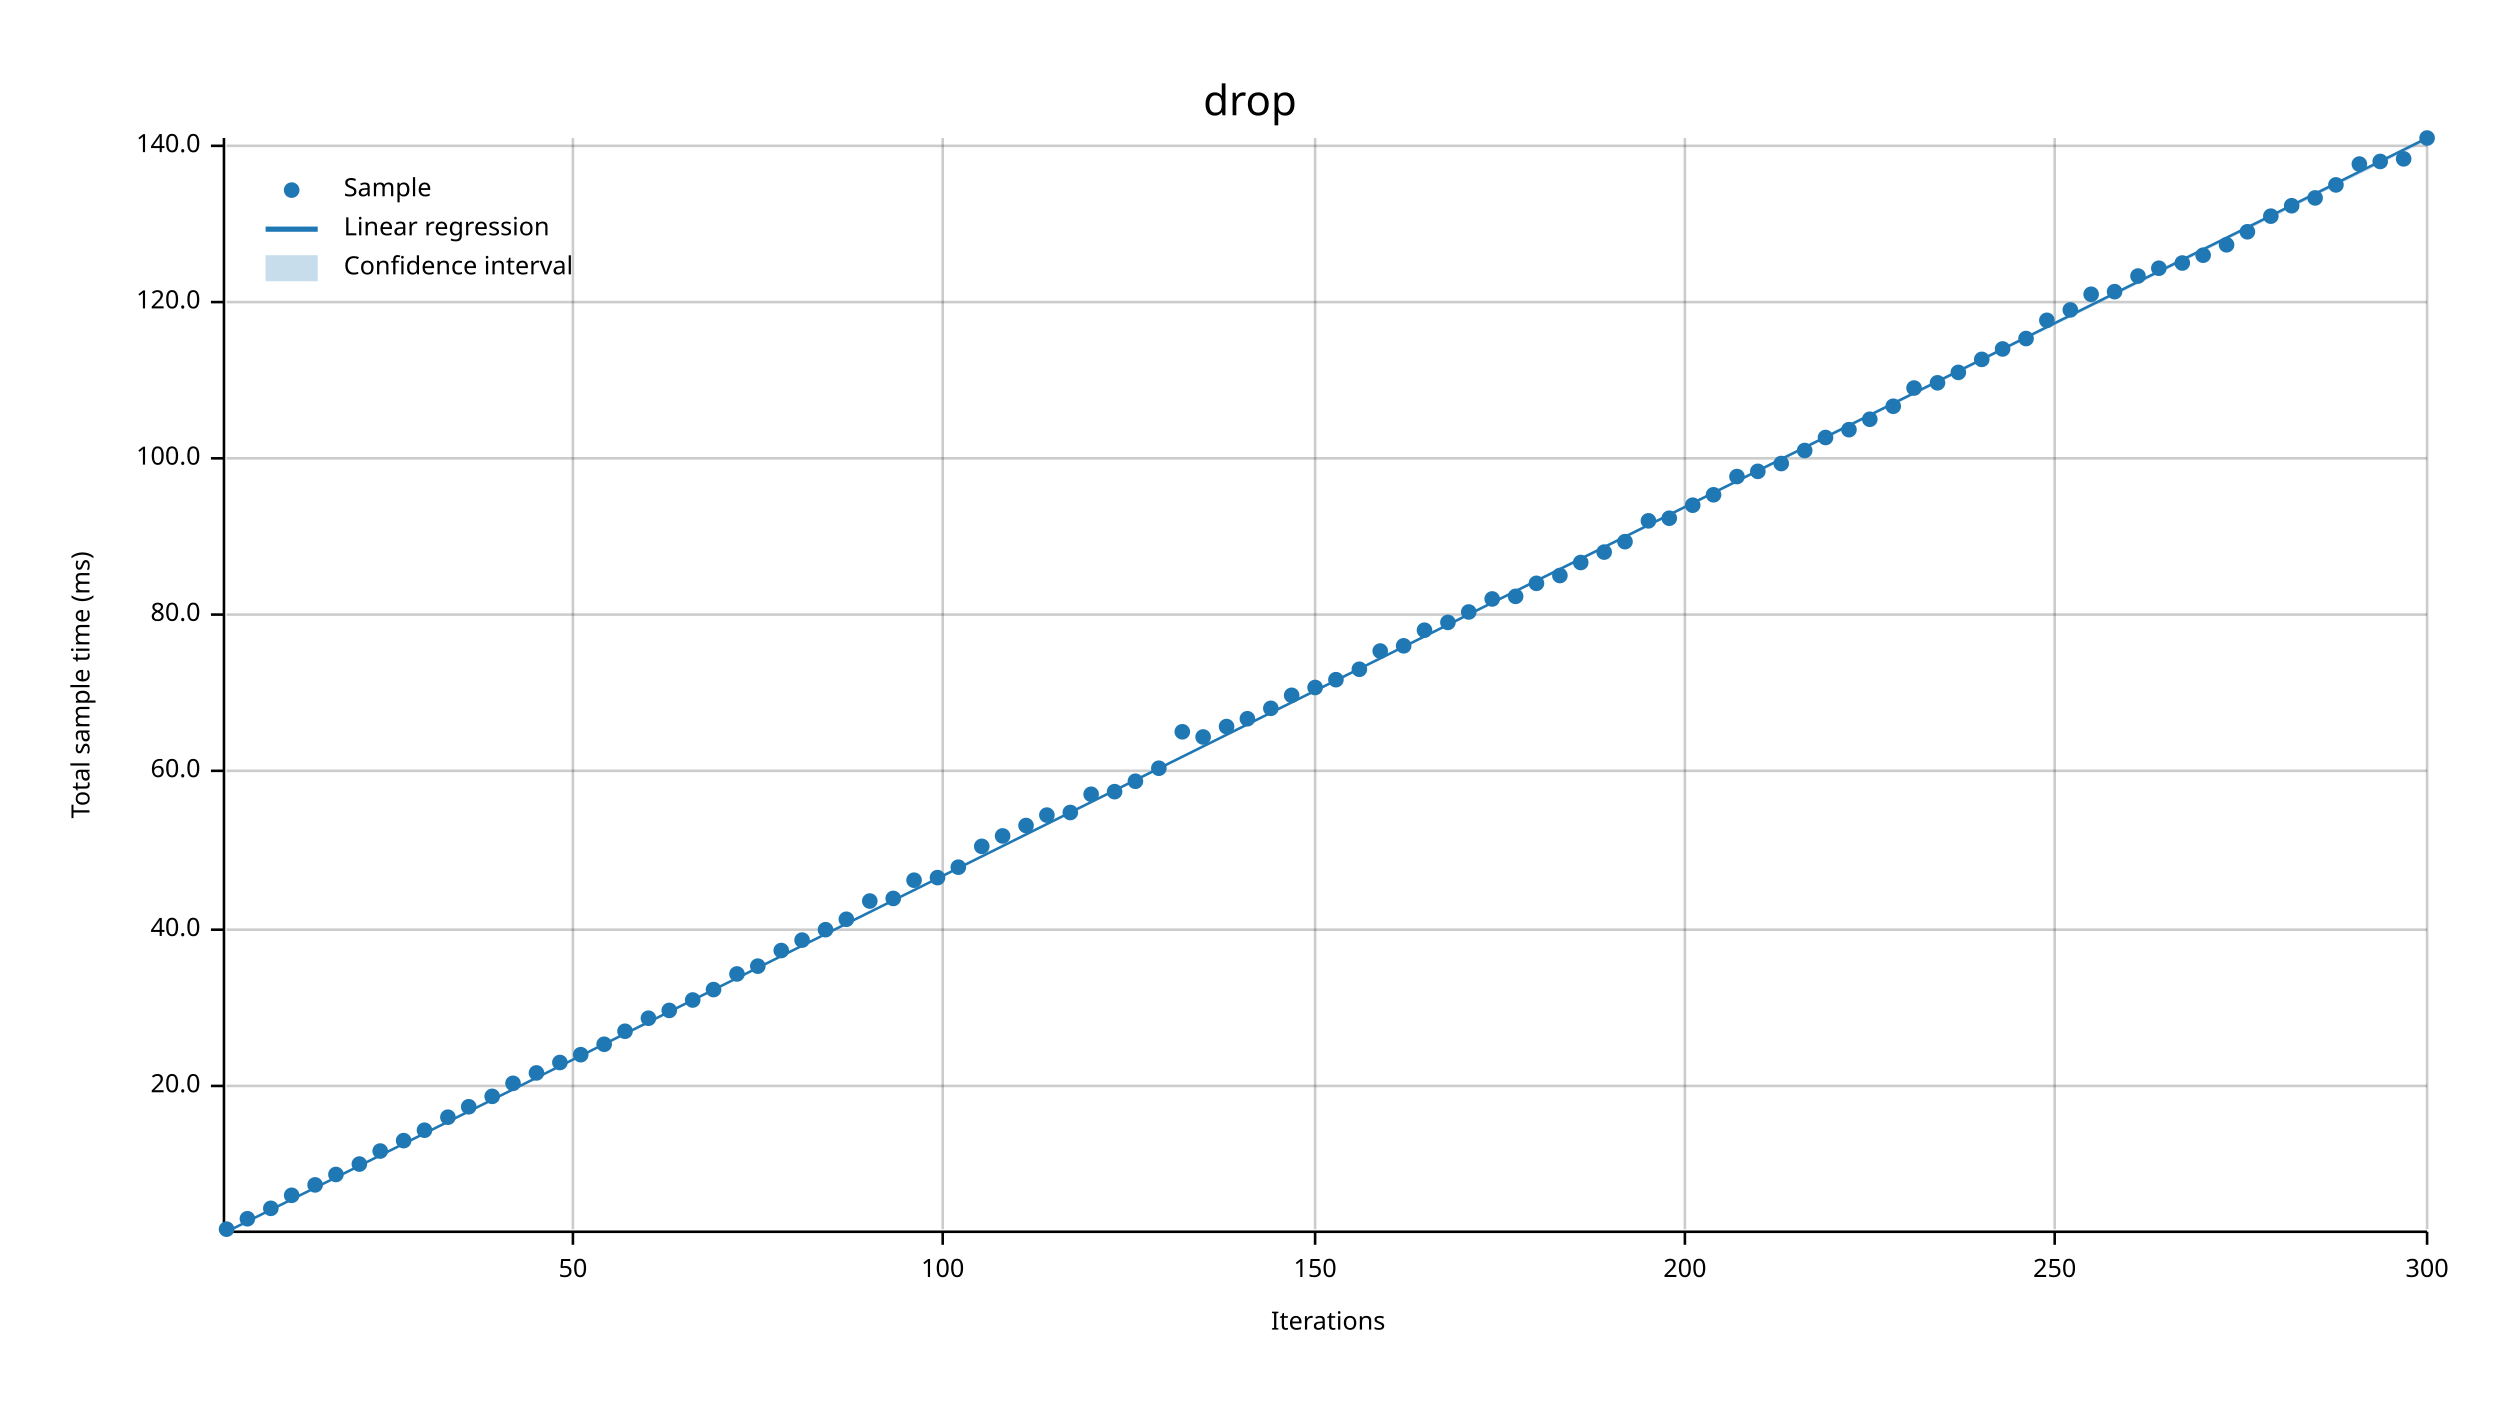
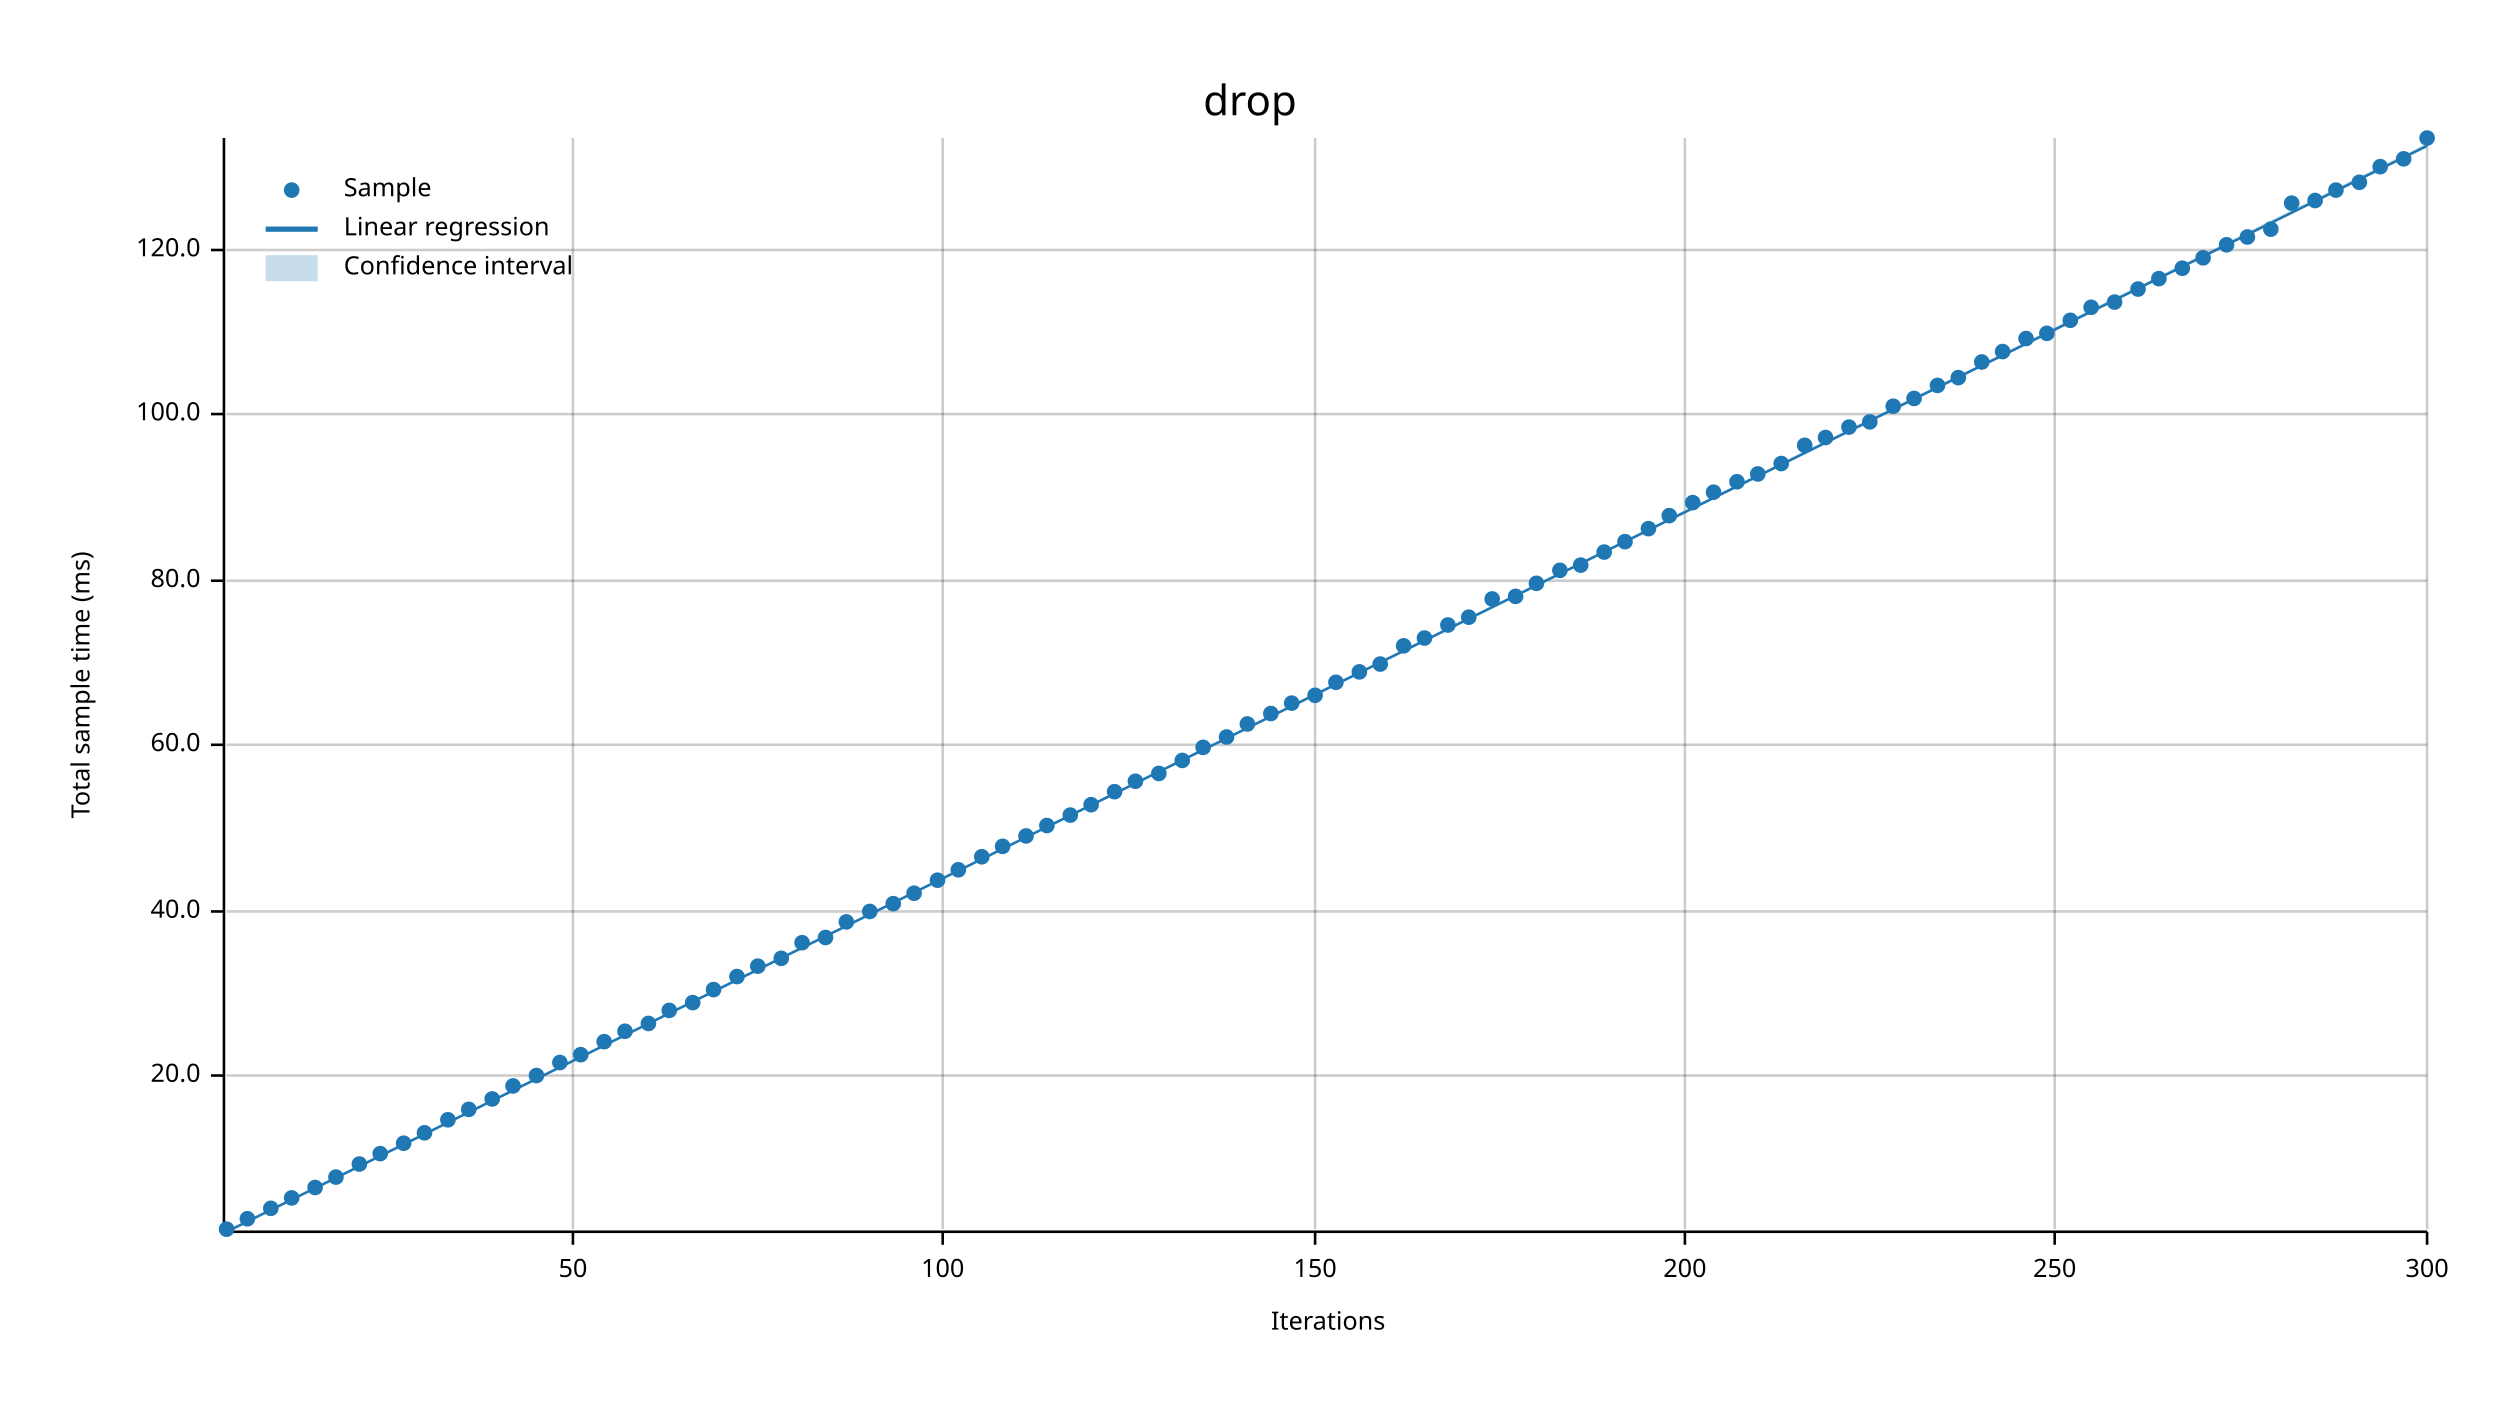
<svg xmlns="http://www.w3.org/2000/svg" width="960" height="540" viewBox="0 0 960 540">
  <text x="480" y="32" dy="0.76em" text-anchor="middle" font-family="sans-serif" font-size="16.129" opacity="1" fill="#000000">
drop
</text>
  <text x="27" y="263" dy="0.76em" text-anchor="middle" font-family="sans-serif" font-size="9.677" opacity="1" fill="#000000" transform="rotate(270, 27, 263)">
Total sample time (ms)
</text>
  <text x="510" y="513" dy="-0.5ex" text-anchor="middle" font-family="sans-serif" font-size="9.677" opacity="1" fill="#000000">
Iterations
</text>
  <line opacity="0.2" stroke="#000000" stroke-width="1" x1="220" y1="472" x2="220" y2="53" />
  <line opacity="0.2" stroke="#000000" stroke-width="1" x1="362" y1="472" x2="362" y2="53" />
  <line opacity="0.2" stroke="#000000" stroke-width="1" x1="505" y1="472" x2="505" y2="53" />
  <line opacity="0.2" stroke="#000000" stroke-width="1" x1="647" y1="472" x2="647" y2="53" />
  <line opacity="0.2" stroke="#000000" stroke-width="1" x1="789" y1="472" x2="789" y2="53" />
  <line opacity="0.2" stroke="#000000" stroke-width="1" x1="932" y1="472" x2="932" y2="53" />
-   <line opacity="0.2" stroke="#000000" stroke-width="1" x1="87" y1="417" x2="932" y2="417" />
-   <line opacity="0.2" stroke="#000000" stroke-width="1" x1="87" y1="357" x2="932" y2="357" />
-   <line opacity="0.2" stroke="#000000" stroke-width="1" x1="87" y1="296" x2="932" y2="296" />
-   <line opacity="0.2" stroke="#000000" stroke-width="1" x1="87" y1="236" x2="932" y2="236" />
-   <line opacity="0.2" stroke="#000000" stroke-width="1" x1="87" y1="176" x2="932" y2="176" />
-   <line opacity="0.2" stroke="#000000" stroke-width="1" x1="87" y1="116" x2="932" y2="116" />
-   <line opacity="0.2" stroke="#000000" stroke-width="1" x1="87" y1="56" x2="932" y2="56" />
+   <line opacity="0.2" stroke="#000000" stroke-width="1" x1="87" y1="413" x2="932" y2="413" />
+   <line opacity="0.2" stroke="#000000" stroke-width="1" x1="87" y1="350" x2="932" y2="350" />
+   <line opacity="0.2" stroke="#000000" stroke-width="1" x1="87" y1="286" x2="932" y2="286" />
+   <line opacity="0.2" stroke="#000000" stroke-width="1" x1="87" y1="223" x2="932" y2="223" />
+   <line opacity="0.2" stroke="#000000" stroke-width="1" x1="87" y1="159" x2="932" y2="159" />
+   <line opacity="0.2" stroke="#000000" stroke-width="1" x1="87" y1="96" x2="932" y2="96" />
  <polyline fill="none" opacity="1" stroke="#000000" stroke-width="1" points="86,53 86,472 " />
-   <text x="77" y="417" dy="0.5ex" text-anchor="end" font-family="sans-serif" font-size="9.677" opacity="1" fill="#000000">
+   <text x="77" y="413" dy="0.5ex" text-anchor="end" font-family="sans-serif" font-size="9.677" opacity="1" fill="#000000">
20.0
</text>
-   <polyline fill="none" opacity="1" stroke="#000000" stroke-width="1" points="81,417 86,417 " />
-   <text x="77" y="357" dy="0.5ex" text-anchor="end" font-family="sans-serif" font-size="9.677" opacity="1" fill="#000000">
+   <polyline fill="none" opacity="1" stroke="#000000" stroke-width="1" points="81,413 86,413 " />
+   <text x="77" y="350" dy="0.5ex" text-anchor="end" font-family="sans-serif" font-size="9.677" opacity="1" fill="#000000">
40.0
</text>
-   <polyline fill="none" opacity="1" stroke="#000000" stroke-width="1" points="81,357 86,357 " />
-   <text x="77" y="296" dy="0.5ex" text-anchor="end" font-family="sans-serif" font-size="9.677" opacity="1" fill="#000000">
+   <polyline fill="none" opacity="1" stroke="#000000" stroke-width="1" points="81,350 86,350 " />
+   <text x="77" y="286" dy="0.5ex" text-anchor="end" font-family="sans-serif" font-size="9.677" opacity="1" fill="#000000">
60.0
</text>
-   <polyline fill="none" opacity="1" stroke="#000000" stroke-width="1" points="81,296 86,296 " />
-   <text x="77" y="236" dy="0.5ex" text-anchor="end" font-family="sans-serif" font-size="9.677" opacity="1" fill="#000000">
+   <polyline fill="none" opacity="1" stroke="#000000" stroke-width="1" points="81,286 86,286 " />
+   <text x="77" y="223" dy="0.5ex" text-anchor="end" font-family="sans-serif" font-size="9.677" opacity="1" fill="#000000">
80.0
</text>
-   <polyline fill="none" opacity="1" stroke="#000000" stroke-width="1" points="81,236 86,236 " />
-   <text x="77" y="176" dy="0.5ex" text-anchor="end" font-family="sans-serif" font-size="9.677" opacity="1" fill="#000000">
+   <polyline fill="none" opacity="1" stroke="#000000" stroke-width="1" points="81,223 86,223 " />
+   <text x="77" y="159" dy="0.5ex" text-anchor="end" font-family="sans-serif" font-size="9.677" opacity="1" fill="#000000">
100.0
</text>
-   <polyline fill="none" opacity="1" stroke="#000000" stroke-width="1" points="81,176 86,176 " />
-   <text x="77" y="116" dy="0.5ex" text-anchor="end" font-family="sans-serif" font-size="9.677" opacity="1" fill="#000000">
+   <polyline fill="none" opacity="1" stroke="#000000" stroke-width="1" points="81,159 86,159 " />
+   <text x="77" y="96" dy="0.5ex" text-anchor="end" font-family="sans-serif" font-size="9.677" opacity="1" fill="#000000">
120.0
</text>
-   <polyline fill="none" opacity="1" stroke="#000000" stroke-width="1" points="81,116 86,116 " />
-   <text x="77" y="56" dy="0.5ex" text-anchor="end" font-family="sans-serif" font-size="9.677" opacity="1" fill="#000000">
- 140.0
- </text>
-   <polyline fill="none" opacity="1" stroke="#000000" stroke-width="1" points="81,56 86,56 " />
+   <polyline fill="none" opacity="1" stroke="#000000" stroke-width="1" points="81,96 86,96 " />
  <polyline fill="none" opacity="1" stroke="#000000" stroke-width="1" points="87,473 932,473 " />
  <text x="220" y="483" dy="0.76em" text-anchor="middle" font-family="sans-serif" font-size="9.677" opacity="1" fill="#000000">
50
</text>
  <polyline fill="none" opacity="1" stroke="#000000" stroke-width="1" points="220,473 220,478 " />
  <text x="362" y="483" dy="0.76em" text-anchor="middle" font-family="sans-serif" font-size="9.677" opacity="1" fill="#000000">
100
</text>
  <polyline fill="none" opacity="1" stroke="#000000" stroke-width="1" points="362,473 362,478 " />
  <text x="505" y="483" dy="0.76em" text-anchor="middle" font-family="sans-serif" font-size="9.677" opacity="1" fill="#000000">
150
</text>
  <polyline fill="none" opacity="1" stroke="#000000" stroke-width="1" points="505,473 505,478 " />
  <text x="647" y="483" dy="0.76em" text-anchor="middle" font-family="sans-serif" font-size="9.677" opacity="1" fill="#000000">
200
</text>
  <polyline fill="none" opacity="1" stroke="#000000" stroke-width="1" points="647,473 647,478 " />
  <text x="789" y="483" dy="0.76em" text-anchor="middle" font-family="sans-serif" font-size="9.677" opacity="1" fill="#000000">
250
</text>
  <polyline fill="none" opacity="1" stroke="#000000" stroke-width="1" points="789,473 789,478 " />
  <text x="932" y="483" dy="0.76em" text-anchor="middle" font-family="sans-serif" font-size="9.677" opacity="1" fill="#000000">
300
</text>
  <polyline fill="none" opacity="1" stroke="#000000" stroke-width="1" points="932,473 932,478 " />
  <circle cx="87" cy="472" r="3" opacity="1" fill="#1F78B4" stroke="none" stroke-width="1" />
  <circle cx="95" cy="468" r="3" opacity="1" fill="#1F78B4" stroke="none" stroke-width="1" />
  <circle cx="104" cy="464" r="3" opacity="1" fill="#1F78B4" stroke="none" stroke-width="1" />
-   <circle cx="112" cy="459" r="3" opacity="1" fill="#1F78B4" stroke="none" stroke-width="1" />
-   <circle cx="121" cy="455" r="3" opacity="1" fill="#1F78B4" stroke="none" stroke-width="1" />
-   <circle cx="129" cy="451" r="3" opacity="1" fill="#1F78B4" stroke="none" stroke-width="1" />
+   <circle cx="112" cy="460" r="3" opacity="1" fill="#1F78B4" stroke="none" stroke-width="1" />
+   <circle cx="121" cy="456" r="3" opacity="1" fill="#1F78B4" stroke="none" stroke-width="1" />
+   <circle cx="129" cy="452" r="3" opacity="1" fill="#1F78B4" stroke="none" stroke-width="1" />
  <circle cx="138" cy="447" r="3" opacity="1" fill="#1F78B4" stroke="none" stroke-width="1" />
-   <circle cx="146" cy="442" r="3" opacity="1" fill="#1F78B4" stroke="none" stroke-width="1" />
-   <circle cx="155" cy="438" r="3" opacity="1" fill="#1F78B4" stroke="none" stroke-width="1" />
-   <circle cx="163" cy="434" r="3" opacity="1" fill="#1F78B4" stroke="none" stroke-width="1" />
-   <circle cx="172" cy="429" r="3" opacity="1" fill="#1F78B4" stroke="none" stroke-width="1" />
-   <circle cx="180" cy="425" r="3" opacity="1" fill="#1F78B4" stroke="none" stroke-width="1" />
-   <circle cx="189" cy="421" r="3" opacity="1" fill="#1F78B4" stroke="none" stroke-width="1" />
-   <circle cx="197" cy="416" r="3" opacity="1" fill="#1F78B4" stroke="none" stroke-width="1" />
-   <circle cx="206" cy="412" r="3" opacity="1" fill="#1F78B4" stroke="none" stroke-width="1" />
+   <circle cx="146" cy="443" r="3" opacity="1" fill="#1F78B4" stroke="none" stroke-width="1" />
+   <circle cx="155" cy="439" r="3" opacity="1" fill="#1F78B4" stroke="none" stroke-width="1" />
+   <circle cx="163" cy="435" r="3" opacity="1" fill="#1F78B4" stroke="none" stroke-width="1" />
+   <circle cx="172" cy="430" r="3" opacity="1" fill="#1F78B4" stroke="none" stroke-width="1" />
+   <circle cx="180" cy="426" r="3" opacity="1" fill="#1F78B4" stroke="none" stroke-width="1" />
+   <circle cx="189" cy="422" r="3" opacity="1" fill="#1F78B4" stroke="none" stroke-width="1" />
+   <circle cx="197" cy="417" r="3" opacity="1" fill="#1F78B4" stroke="none" stroke-width="1" />
+   <circle cx="206" cy="413" r="3" opacity="1" fill="#1F78B4" stroke="none" stroke-width="1" />
  <circle cx="215" cy="408" r="3" opacity="1" fill="#1F78B4" stroke="none" stroke-width="1" />
  <circle cx="223" cy="405" r="3" opacity="1" fill="#1F78B4" stroke="none" stroke-width="1" />
-   <circle cx="232" cy="401" r="3" opacity="1" fill="#1F78B4" stroke="none" stroke-width="1" />
+   <circle cx="232" cy="400" r="3" opacity="1" fill="#1F78B4" stroke="none" stroke-width="1" />
  <circle cx="240" cy="396" r="3" opacity="1" fill="#1F78B4" stroke="none" stroke-width="1" />
-   <circle cx="249" cy="391" r="3" opacity="1" fill="#1F78B4" stroke="none" stroke-width="1" />
+   <circle cx="249" cy="393" r="3" opacity="1" fill="#1F78B4" stroke="none" stroke-width="1" />
  <circle cx="257" cy="388" r="3" opacity="1" fill="#1F78B4" stroke="none" stroke-width="1" />
-   <circle cx="266" cy="384" r="3" opacity="1" fill="#1F78B4" stroke="none" stroke-width="1" />
+   <circle cx="266" cy="385" r="3" opacity="1" fill="#1F78B4" stroke="none" stroke-width="1" />
  <circle cx="274" cy="380" r="3" opacity="1" fill="#1F78B4" stroke="none" stroke-width="1" />
-   <circle cx="283" cy="374" r="3" opacity="1" fill="#1F78B4" stroke="none" stroke-width="1" />
+   <circle cx="283" cy="375" r="3" opacity="1" fill="#1F78B4" stroke="none" stroke-width="1" />
  <circle cx="291" cy="371" r="3" opacity="1" fill="#1F78B4" stroke="none" stroke-width="1" />
-   <circle cx="300" cy="365" r="3" opacity="1" fill="#1F78B4" stroke="none" stroke-width="1" />
-   <circle cx="308" cy="361" r="3" opacity="1" fill="#1F78B4" stroke="none" stroke-width="1" />
-   <circle cx="317" cy="357" r="3" opacity="1" fill="#1F78B4" stroke="none" stroke-width="1" />
-   <circle cx="325" cy="353" r="3" opacity="1" fill="#1F78B4" stroke="none" stroke-width="1" />
-   <circle cx="334" cy="346" r="3" opacity="1" fill="#1F78B4" stroke="none" stroke-width="1" />
-   <circle cx="343" cy="345" r="3" opacity="1" fill="#1F78B4" stroke="none" stroke-width="1" />
-   <circle cx="351" cy="338" r="3" opacity="1" fill="#1F78B4" stroke="none" stroke-width="1" />
-   <circle cx="360" cy="337" r="3" opacity="1" fill="#1F78B4" stroke="none" stroke-width="1" />
-   <circle cx="368" cy="333" r="3" opacity="1" fill="#1F78B4" stroke="none" stroke-width="1" />
-   <circle cx="377" cy="325" r="3" opacity="1" fill="#1F78B4" stroke="none" stroke-width="1" />
-   <circle cx="385" cy="321" r="3" opacity="1" fill="#1F78B4" stroke="none" stroke-width="1" />
-   <circle cx="394" cy="317" r="3" opacity="1" fill="#1F78B4" stroke="none" stroke-width="1" />
-   <circle cx="402" cy="313" r="3" opacity="1" fill="#1F78B4" stroke="none" stroke-width="1" />
-   <circle cx="411" cy="312" r="3" opacity="1" fill="#1F78B4" stroke="none" stroke-width="1" />
-   <circle cx="419" cy="305" r="3" opacity="1" fill="#1F78B4" stroke="none" stroke-width="1" />
+   <circle cx="300" cy="368" r="3" opacity="1" fill="#1F78B4" stroke="none" stroke-width="1" />
+   <circle cx="308" cy="362" r="3" opacity="1" fill="#1F78B4" stroke="none" stroke-width="1" />
+   <circle cx="317" cy="360" r="3" opacity="1" fill="#1F78B4" stroke="none" stroke-width="1" />
+   <circle cx="325" cy="354" r="3" opacity="1" fill="#1F78B4" stroke="none" stroke-width="1" />
+   <circle cx="334" cy="350" r="3" opacity="1" fill="#1F78B4" stroke="none" stroke-width="1" />
+   <circle cx="343" cy="347" r="3" opacity="1" fill="#1F78B4" stroke="none" stroke-width="1" />
+   <circle cx="351" cy="343" r="3" opacity="1" fill="#1F78B4" stroke="none" stroke-width="1" />
+   <circle cx="360" cy="338" r="3" opacity="1" fill="#1F78B4" stroke="none" stroke-width="1" />
+   <circle cx="368" cy="334" r="3" opacity="1" fill="#1F78B4" stroke="none" stroke-width="1" />
+   <circle cx="377" cy="329" r="3" opacity="1" fill="#1F78B4" stroke="none" stroke-width="1" />
+   <circle cx="385" cy="325" r="3" opacity="1" fill="#1F78B4" stroke="none" stroke-width="1" />
+   <circle cx="394" cy="321" r="3" opacity="1" fill="#1F78B4" stroke="none" stroke-width="1" />
+   <circle cx="402" cy="317" r="3" opacity="1" fill="#1F78B4" stroke="none" stroke-width="1" />
+   <circle cx="411" cy="313" r="3" opacity="1" fill="#1F78B4" stroke="none" stroke-width="1" />
+   <circle cx="419" cy="309" r="3" opacity="1" fill="#1F78B4" stroke="none" stroke-width="1" />
  <circle cx="428" cy="304" r="3" opacity="1" fill="#1F78B4" stroke="none" stroke-width="1" />
  <circle cx="436" cy="300" r="3" opacity="1" fill="#1F78B4" stroke="none" stroke-width="1" />
-   <circle cx="445" cy="295" r="3" opacity="1" fill="#1F78B4" stroke="none" stroke-width="1" />
-   <circle cx="454" cy="281" r="3" opacity="1" fill="#1F78B4" stroke="none" stroke-width="1" />
-   <circle cx="462" cy="283" r="3" opacity="1" fill="#1F78B4" stroke="none" stroke-width="1" />
-   <circle cx="471" cy="279" r="3" opacity="1" fill="#1F78B4" stroke="none" stroke-width="1" />
-   <circle cx="479" cy="276" r="3" opacity="1" fill="#1F78B4" stroke="none" stroke-width="1" />
-   <circle cx="488" cy="272" r="3" opacity="1" fill="#1F78B4" stroke="none" stroke-width="1" />
-   <circle cx="496" cy="267" r="3" opacity="1" fill="#1F78B4" stroke="none" stroke-width="1" />
-   <circle cx="505" cy="264" r="3" opacity="1" fill="#1F78B4" stroke="none" stroke-width="1" />
-   <circle cx="513" cy="261" r="3" opacity="1" fill="#1F78B4" stroke="none" stroke-width="1" />
-   <circle cx="522" cy="257" r="3" opacity="1" fill="#1F78B4" stroke="none" stroke-width="1" />
-   <circle cx="530" cy="250" r="3" opacity="1" fill="#1F78B4" stroke="none" stroke-width="1" />
+   <circle cx="445" cy="297" r="3" opacity="1" fill="#1F78B4" stroke="none" stroke-width="1" />
+   <circle cx="454" cy="292" r="3" opacity="1" fill="#1F78B4" stroke="none" stroke-width="1" />
+   <circle cx="462" cy="287" r="3" opacity="1" fill="#1F78B4" stroke="none" stroke-width="1" />
+   <circle cx="471" cy="283" r="3" opacity="1" fill="#1F78B4" stroke="none" stroke-width="1" />
+   <circle cx="479" cy="278" r="3" opacity="1" fill="#1F78B4" stroke="none" stroke-width="1" />
+   <circle cx="488" cy="274" r="3" opacity="1" fill="#1F78B4" stroke="none" stroke-width="1" />
+   <circle cx="496" cy="270" r="3" opacity="1" fill="#1F78B4" stroke="none" stroke-width="1" />
+   <circle cx="505" cy="267" r="3" opacity="1" fill="#1F78B4" stroke="none" stroke-width="1" />
+   <circle cx="513" cy="262" r="3" opacity="1" fill="#1F78B4" stroke="none" stroke-width="1" />
+   <circle cx="522" cy="258" r="3" opacity="1" fill="#1F78B4" stroke="none" stroke-width="1" />
+   <circle cx="530" cy="255" r="3" opacity="1" fill="#1F78B4" stroke="none" stroke-width="1" />
  <circle cx="539" cy="248" r="3" opacity="1" fill="#1F78B4" stroke="none" stroke-width="1" />
-   <circle cx="547" cy="242" r="3" opacity="1" fill="#1F78B4" stroke="none" stroke-width="1" />
-   <circle cx="556" cy="239" r="3" opacity="1" fill="#1F78B4" stroke="none" stroke-width="1" />
-   <circle cx="564" cy="235" r="3" opacity="1" fill="#1F78B4" stroke="none" stroke-width="1" />
+   <circle cx="547" cy="245" r="3" opacity="1" fill="#1F78B4" stroke="none" stroke-width="1" />
+   <circle cx="556" cy="240" r="3" opacity="1" fill="#1F78B4" stroke="none" stroke-width="1" />
+   <circle cx="564" cy="237" r="3" opacity="1" fill="#1F78B4" stroke="none" stroke-width="1" />
  <circle cx="573" cy="230" r="3" opacity="1" fill="#1F78B4" stroke="none" stroke-width="1" />
  <circle cx="582" cy="229" r="3" opacity="1" fill="#1F78B4" stroke="none" stroke-width="1" />
  <circle cx="590" cy="224" r="3" opacity="1" fill="#1F78B4" stroke="none" stroke-width="1" />
-   <circle cx="599" cy="221" r="3" opacity="1" fill="#1F78B4" stroke="none" stroke-width="1" />
-   <circle cx="607" cy="216" r="3" opacity="1" fill="#1F78B4" stroke="none" stroke-width="1" />
+   <circle cx="599" cy="219" r="3" opacity="1" fill="#1F78B4" stroke="none" stroke-width="1" />
+   <circle cx="607" cy="217" r="3" opacity="1" fill="#1F78B4" stroke="none" stroke-width="1" />
  <circle cx="616" cy="212" r="3" opacity="1" fill="#1F78B4" stroke="none" stroke-width="1" />
  <circle cx="624" cy="208" r="3" opacity="1" fill="#1F78B4" stroke="none" stroke-width="1" />
-   <circle cx="633" cy="200" r="3" opacity="1" fill="#1F78B4" stroke="none" stroke-width="1" />
-   <circle cx="641" cy="199" r="3" opacity="1" fill="#1F78B4" stroke="none" stroke-width="1" />
-   <circle cx="650" cy="194" r="3" opacity="1" fill="#1F78B4" stroke="none" stroke-width="1" />
-   <circle cx="658" cy="190" r="3" opacity="1" fill="#1F78B4" stroke="none" stroke-width="1" />
-   <circle cx="667" cy="183" r="3" opacity="1" fill="#1F78B4" stroke="none" stroke-width="1" />
-   <circle cx="675" cy="181" r="3" opacity="1" fill="#1F78B4" stroke="none" stroke-width="1" />
+   <circle cx="633" cy="203" r="3" opacity="1" fill="#1F78B4" stroke="none" stroke-width="1" />
+   <circle cx="641" cy="198" r="3" opacity="1" fill="#1F78B4" stroke="none" stroke-width="1" />
+   <circle cx="650" cy="193" r="3" opacity="1" fill="#1F78B4" stroke="none" stroke-width="1" />
+   <circle cx="658" cy="189" r="3" opacity="1" fill="#1F78B4" stroke="none" stroke-width="1" />
+   <circle cx="667" cy="185" r="3" opacity="1" fill="#1F78B4" stroke="none" stroke-width="1" />
+   <circle cx="675" cy="182" r="3" opacity="1" fill="#1F78B4" stroke="none" stroke-width="1" />
  <circle cx="684" cy="178" r="3" opacity="1" fill="#1F78B4" stroke="none" stroke-width="1" />
-   <circle cx="693" cy="173" r="3" opacity="1" fill="#1F78B4" stroke="none" stroke-width="1" />
+   <circle cx="693" cy="171" r="3" opacity="1" fill="#1F78B4" stroke="none" stroke-width="1" />
  <circle cx="701" cy="168" r="3" opacity="1" fill="#1F78B4" stroke="none" stroke-width="1" />
-   <circle cx="710" cy="165" r="3" opacity="1" fill="#1F78B4" stroke="none" stroke-width="1" />
-   <circle cx="718" cy="161" r="3" opacity="1" fill="#1F78B4" stroke="none" stroke-width="1" />
+   <circle cx="710" cy="164" r="3" opacity="1" fill="#1F78B4" stroke="none" stroke-width="1" />
+   <circle cx="718" cy="162" r="3" opacity="1" fill="#1F78B4" stroke="none" stroke-width="1" />
  <circle cx="727" cy="156" r="3" opacity="1" fill="#1F78B4" stroke="none" stroke-width="1" />
-   <circle cx="735" cy="149" r="3" opacity="1" fill="#1F78B4" stroke="none" stroke-width="1" />
-   <circle cx="744" cy="147" r="3" opacity="1" fill="#1F78B4" stroke="none" stroke-width="1" />
-   <circle cx="752" cy="143" r="3" opacity="1" fill="#1F78B4" stroke="none" stroke-width="1" />
-   <circle cx="761" cy="138" r="3" opacity="1" fill="#1F78B4" stroke="none" stroke-width="1" />
-   <circle cx="769" cy="134" r="3" opacity="1" fill="#1F78B4" stroke="none" stroke-width="1" />
+   <circle cx="735" cy="153" r="3" opacity="1" fill="#1F78B4" stroke="none" stroke-width="1" />
+   <circle cx="744" cy="148" r="3" opacity="1" fill="#1F78B4" stroke="none" stroke-width="1" />
+   <circle cx="752" cy="145" r="3" opacity="1" fill="#1F78B4" stroke="none" stroke-width="1" />
+   <circle cx="761" cy="139" r="3" opacity="1" fill="#1F78B4" stroke="none" stroke-width="1" />
+   <circle cx="769" cy="135" r="3" opacity="1" fill="#1F78B4" stroke="none" stroke-width="1" />
  <circle cx="778" cy="130" r="3" opacity="1" fill="#1F78B4" stroke="none" stroke-width="1" />
-   <circle cx="786" cy="123" r="3" opacity="1" fill="#1F78B4" stroke="none" stroke-width="1" />
-   <circle cx="795" cy="119" r="3" opacity="1" fill="#1F78B4" stroke="none" stroke-width="1" />
-   <circle cx="803" cy="113" r="3" opacity="1" fill="#1F78B4" stroke="none" stroke-width="1" />
-   <circle cx="812" cy="112" r="3" opacity="1" fill="#1F78B4" stroke="none" stroke-width="1" />
-   <circle cx="821" cy="106" r="3" opacity="1" fill="#1F78B4" stroke="none" stroke-width="1" />
-   <circle cx="829" cy="103" r="3" opacity="1" fill="#1F78B4" stroke="none" stroke-width="1" />
-   <circle cx="838" cy="101" r="3" opacity="1" fill="#1F78B4" stroke="none" stroke-width="1" />
-   <circle cx="846" cy="98" r="3" opacity="1" fill="#1F78B4" stroke="none" stroke-width="1" />
+   <circle cx="786" cy="128" r="3" opacity="1" fill="#1F78B4" stroke="none" stroke-width="1" />
+   <circle cx="795" cy="123" r="3" opacity="1" fill="#1F78B4" stroke="none" stroke-width="1" />
+   <circle cx="803" cy="118" r="3" opacity="1" fill="#1F78B4" stroke="none" stroke-width="1" />
+   <circle cx="812" cy="116" r="3" opacity="1" fill="#1F78B4" stroke="none" stroke-width="1" />
+   <circle cx="821" cy="111" r="3" opacity="1" fill="#1F78B4" stroke="none" stroke-width="1" />
+   <circle cx="829" cy="107" r="3" opacity="1" fill="#1F78B4" stroke="none" stroke-width="1" />
+   <circle cx="838" cy="103" r="3" opacity="1" fill="#1F78B4" stroke="none" stroke-width="1" />
+   <circle cx="846" cy="99" r="3" opacity="1" fill="#1F78B4" stroke="none" stroke-width="1" />
  <circle cx="855" cy="94" r="3" opacity="1" fill="#1F78B4" stroke="none" stroke-width="1" />
-   <circle cx="863" cy="89" r="3" opacity="1" fill="#1F78B4" stroke="none" stroke-width="1" />
-   <circle cx="872" cy="83" r="3" opacity="1" fill="#1F78B4" stroke="none" stroke-width="1" />
-   <circle cx="880" cy="79" r="3" opacity="1" fill="#1F78B4" stroke="none" stroke-width="1" />
-   <circle cx="889" cy="76" r="3" opacity="1" fill="#1F78B4" stroke="none" stroke-width="1" />
-   <circle cx="897" cy="71" r="3" opacity="1" fill="#1F78B4" stroke="none" stroke-width="1" />
-   <circle cx="906" cy="63" r="3" opacity="1" fill="#1F78B4" stroke="none" stroke-width="1" />
-   <circle cx="914" cy="62" r="3" opacity="1" fill="#1F78B4" stroke="none" stroke-width="1" />
+   <circle cx="863" cy="91" r="3" opacity="1" fill="#1F78B4" stroke="none" stroke-width="1" />
+   <circle cx="872" cy="88" r="3" opacity="1" fill="#1F78B4" stroke="none" stroke-width="1" />
+   <circle cx="880" cy="78" r="3" opacity="1" fill="#1F78B4" stroke="none" stroke-width="1" />
+   <circle cx="889" cy="77" r="3" opacity="1" fill="#1F78B4" stroke="none" stroke-width="1" />
+   <circle cx="897" cy="73" r="3" opacity="1" fill="#1F78B4" stroke="none" stroke-width="1" />
+   <circle cx="906" cy="70" r="3" opacity="1" fill="#1F78B4" stroke="none" stroke-width="1" />
+   <circle cx="914" cy="64" r="3" opacity="1" fill="#1F78B4" stroke="none" stroke-width="1" />
  <circle cx="923" cy="61" r="3" opacity="1" fill="#1F78B4" stroke="none" stroke-width="1" />
  <circle cx="932" cy="53" r="3" opacity="1" fill="#1F78B4" stroke="none" stroke-width="1" />
-   <polyline fill="none" opacity="1" stroke="#1F78B4" stroke-width="1" points="87,473 932,53 " />
-   <polygon opacity="0.25" fill="#1F78B4" points="87,473 932,54 932,53 " />
+   <polyline fill="none" opacity="1" stroke="#1F78B4" stroke-width="1" points="87,473 932,56 " />
+   <polygon opacity="0.25" fill="#1F78B4" points="87,473 932,56 932,55 " />
  <text x="132" y="68" dy="0.76em" text-anchor="start" font-family="sans-serif" font-size="9.677" opacity="1" fill="#000000">
Sample
</text>
  <text x="132" y="83" dy="0.76em" text-anchor="start" font-family="sans-serif" font-size="9.677" opacity="1" fill="#000000">
Linear regression
</text>
  <text x="132" y="98" dy="0.76em" text-anchor="start" font-family="sans-serif" font-size="9.677" opacity="1" fill="#000000">
Confidence interval
</text>
  <circle cx="112" cy="73" r="3" opacity="1" fill="#1F78B4" stroke="none" stroke-width="1" />
  <polyline fill="none" opacity="1" stroke="#1F78B4" stroke-width="2" points="102,88 122,88 " />
  <rect x="102" y="98" width="20" height="10" opacity="0.25" fill="#1F78B4" stroke="none" />
</svg>
